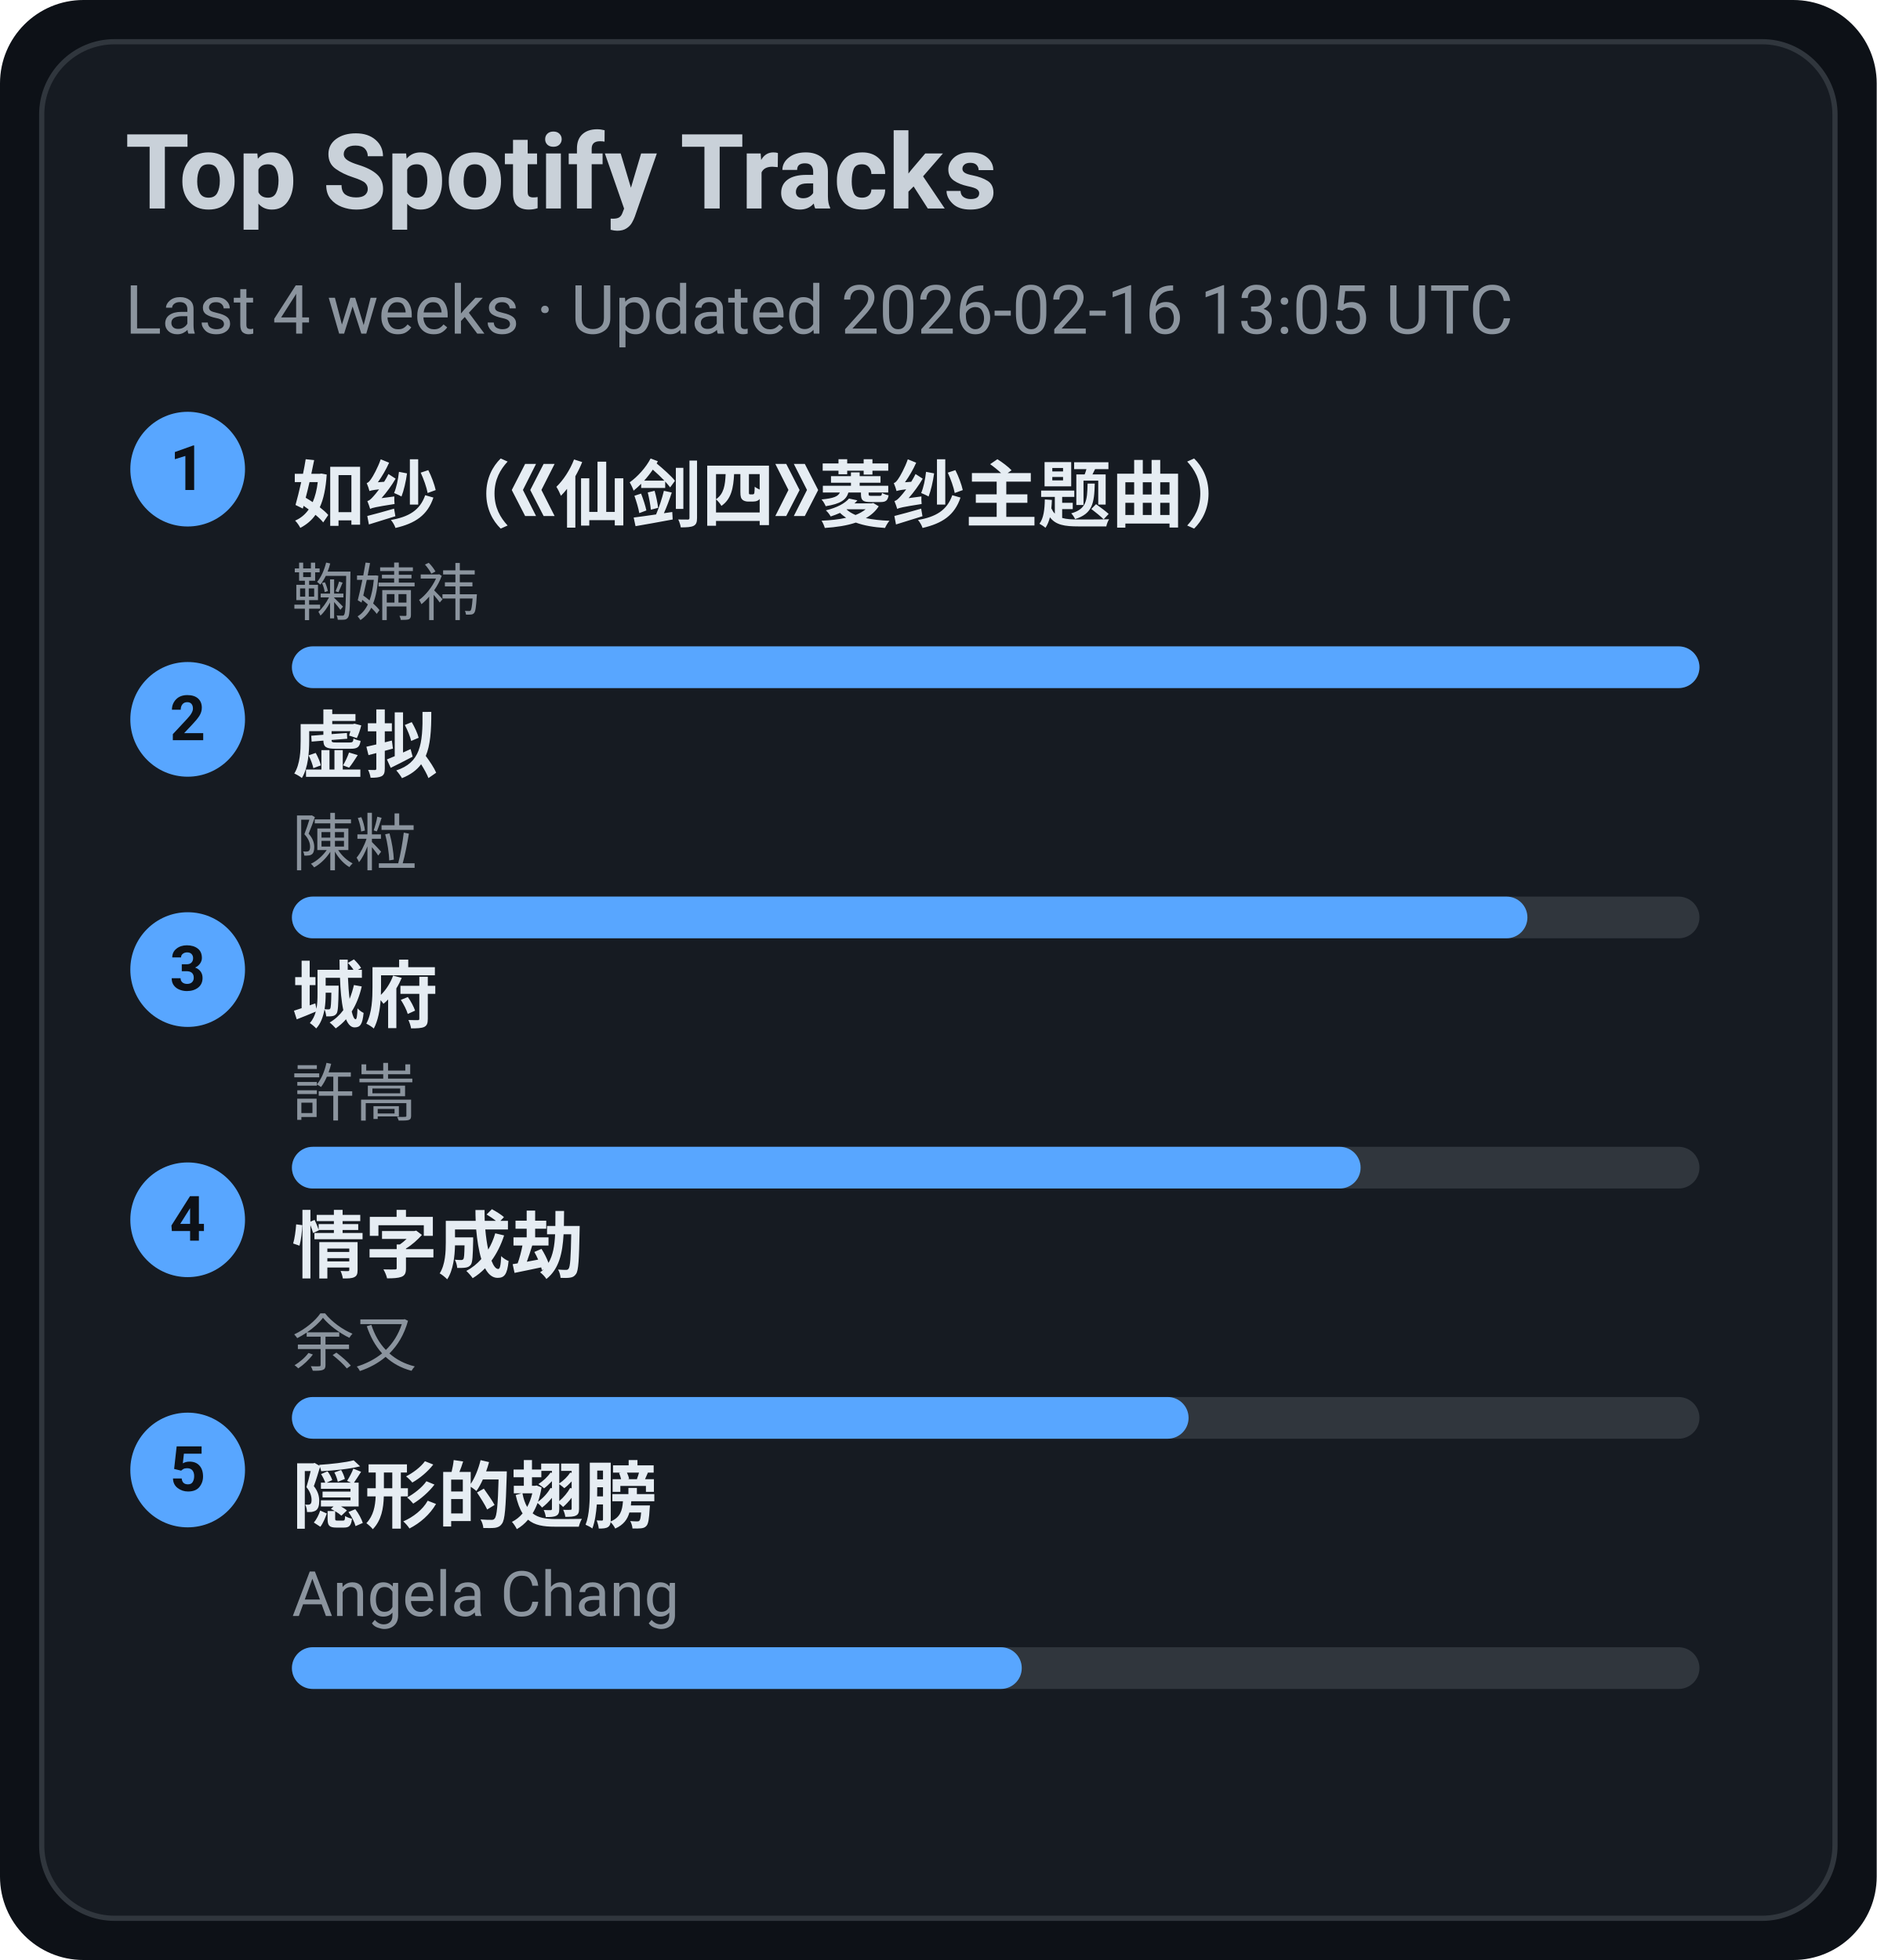
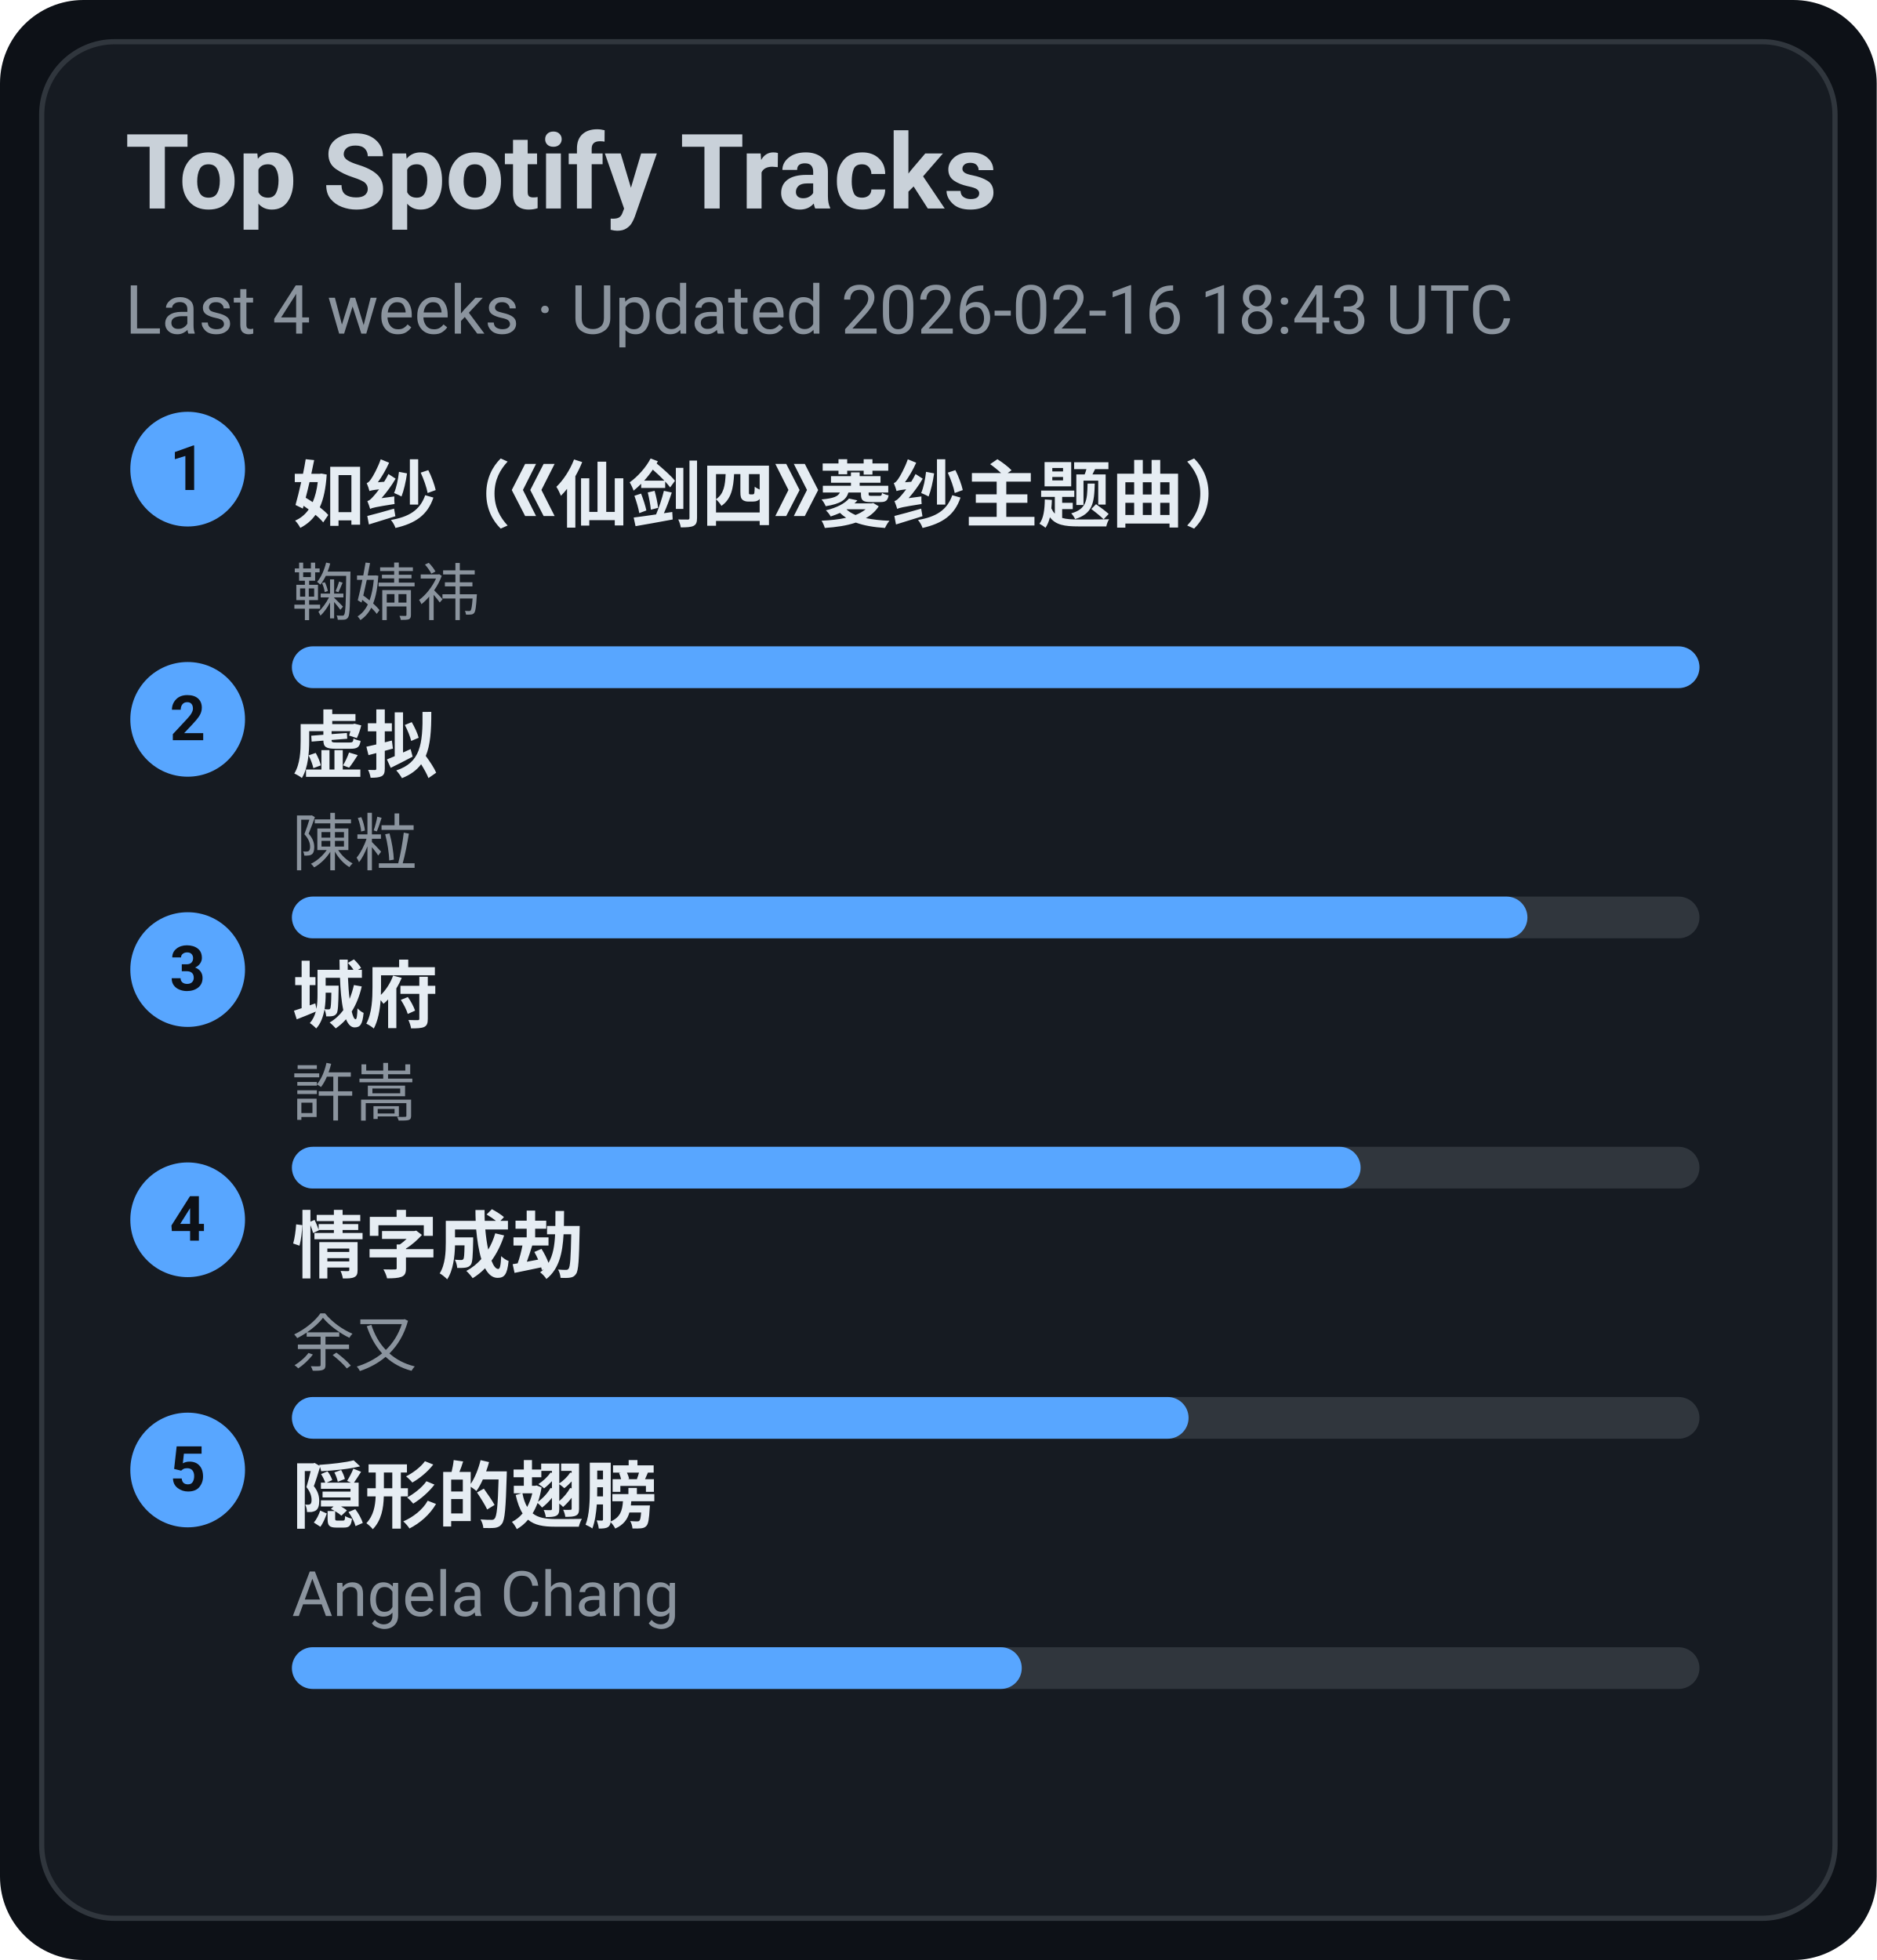
<svg xmlns="http://www.w3.org/2000/svg" width="360" height="376" viewBox="0 0 360 376">
  <style>text{font-family:-apple-system,BlinkMacSystemFont,Segoe UI,Roboto,Ubuntu,Helvetica Neue,Arial,Noto Sans,sans-serif}</style>
  <rect width="360" height="376" rx="16" fill="#0d1117" />
  <rect x="8" y="8" width="344" height="360" rx="14" fill="#161b22" stroke="#30363d" />
  <text x="24" y="40" font-size="20" fill="#c9d1d9" font-weight="600">Top Spotify Tracks</text>
-   <text x="24" y="64" font-size="13" fill="#8b949e">Last 4 weeks · Updated 2026-02-16 13:05 UTC</text>
+   <text x="24" y="64" font-size="13" fill="#8b949e">Last 4 weeks · Updated 2026-02-16 18:43 UTC</text>
  <circle cx="36" cy="90" r="11" fill="#58a6ff" />
  <text x="36" y="94" text-anchor="middle" font-size="12" fill="#0d1117" font-weight="700">1</text>
  <a href="https://open.spotify.com/track/69FUNgvEVkNbHq43lgvdme" target="_blank" rel="noopener noreferrer">
    <text x="56" y="100" font-size="14" fill="#e6edf3" font-weight="600">如纱（《仙剑四》菱纱主题曲）</text>
  </a>
  <text x="56" y="118" font-size="12" fill="#8b949e">鞠婧祎</text>
  <rect x="56" y="124" width="270" height="8" rx="4" fill="#30363d" />
  <rect x="56" y="124" width="270" height="8" rx="4" fill="#58a6ff" />
  <circle cx="36" cy="138" r="11" fill="#58a6ff" />
  <text x="36" y="142" text-anchor="middle" font-size="12" fill="#0d1117" font-weight="700">2</text>
  <a href="https://open.spotify.com/track/5l9sg05BhpfsdLfRvjGsAf" target="_blank" rel="noopener noreferrer">
    <text x="56" y="148" font-size="14" fill="#e6edf3" font-weight="600">虚拟</text>
  </a>
  <text x="56" y="166" font-size="12" fill="#8b949e">陳粒</text>
  <rect x="56" y="172" width="270" height="8" rx="4" fill="#30363d" />
  <rect x="56" y="172" width="237" height="8" rx="4" fill="#58a6ff" />
  <circle cx="36" cy="186" r="11" fill="#58a6ff" />
  <text x="36" y="190" text-anchor="middle" font-size="12" fill="#0d1117" font-weight="700">3</text>
  <a href="https://open.spotify.com/track/4AmlSf7hye0QVpnHCcEoEw" target="_blank" rel="noopener noreferrer">
    <text x="56" y="196" font-size="14" fill="#e6edf3" font-weight="600">城府</text>
  </a>
  <text x="56" y="214" font-size="12" fill="#8b949e">許嵩</text>
  <rect x="56" y="220" width="270" height="8" rx="4" fill="#30363d" />
  <rect x="56" y="220" width="205" height="8" rx="4" fill="#58a6ff" />
  <circle cx="36" cy="234" r="11" fill="#58a6ff" />
  <text x="36" y="238" text-anchor="middle" font-size="12" fill="#0d1117" font-weight="700">4</text>
  <a href="https://open.spotify.com/track/6PLof7Z5mvbp9im83J4m3m" target="_blank" rel="noopener noreferrer">
    <text x="56" y="244" font-size="14" fill="#e6edf3" font-weight="600">情字成劫</text>
  </a>
  <text x="56" y="262" font-size="12" fill="#8b949e">余又</text>
  <rect x="56" y="268" width="270" height="8" rx="4" fill="#30363d" />
  <rect x="56" y="268" width="172" height="8" rx="4" fill="#58a6ff" />
  <circle cx="36" cy="282" r="11" fill="#58a6ff" />
  <text x="36" y="286" text-anchor="middle" font-size="12" fill="#0d1117" font-weight="700">5</text>
  <a href="https://open.spotify.com/track/6Tv5ukQ3xK8WHxJgWMM6vM" target="_blank" rel="noopener noreferrer">
    <text x="56" y="292" font-size="14" fill="#e6edf3" font-weight="600">隠形的翅膀</text>
  </a>
  <text x="56" y="310" font-size="12" fill="#8b949e">Angela Chang</text>
  <rect x="56" y="316" width="270" height="8" rx="4" fill="#30363d" />
  <rect x="56" y="316" width="140" height="8" rx="4" fill="#58a6ff" />
</svg>
